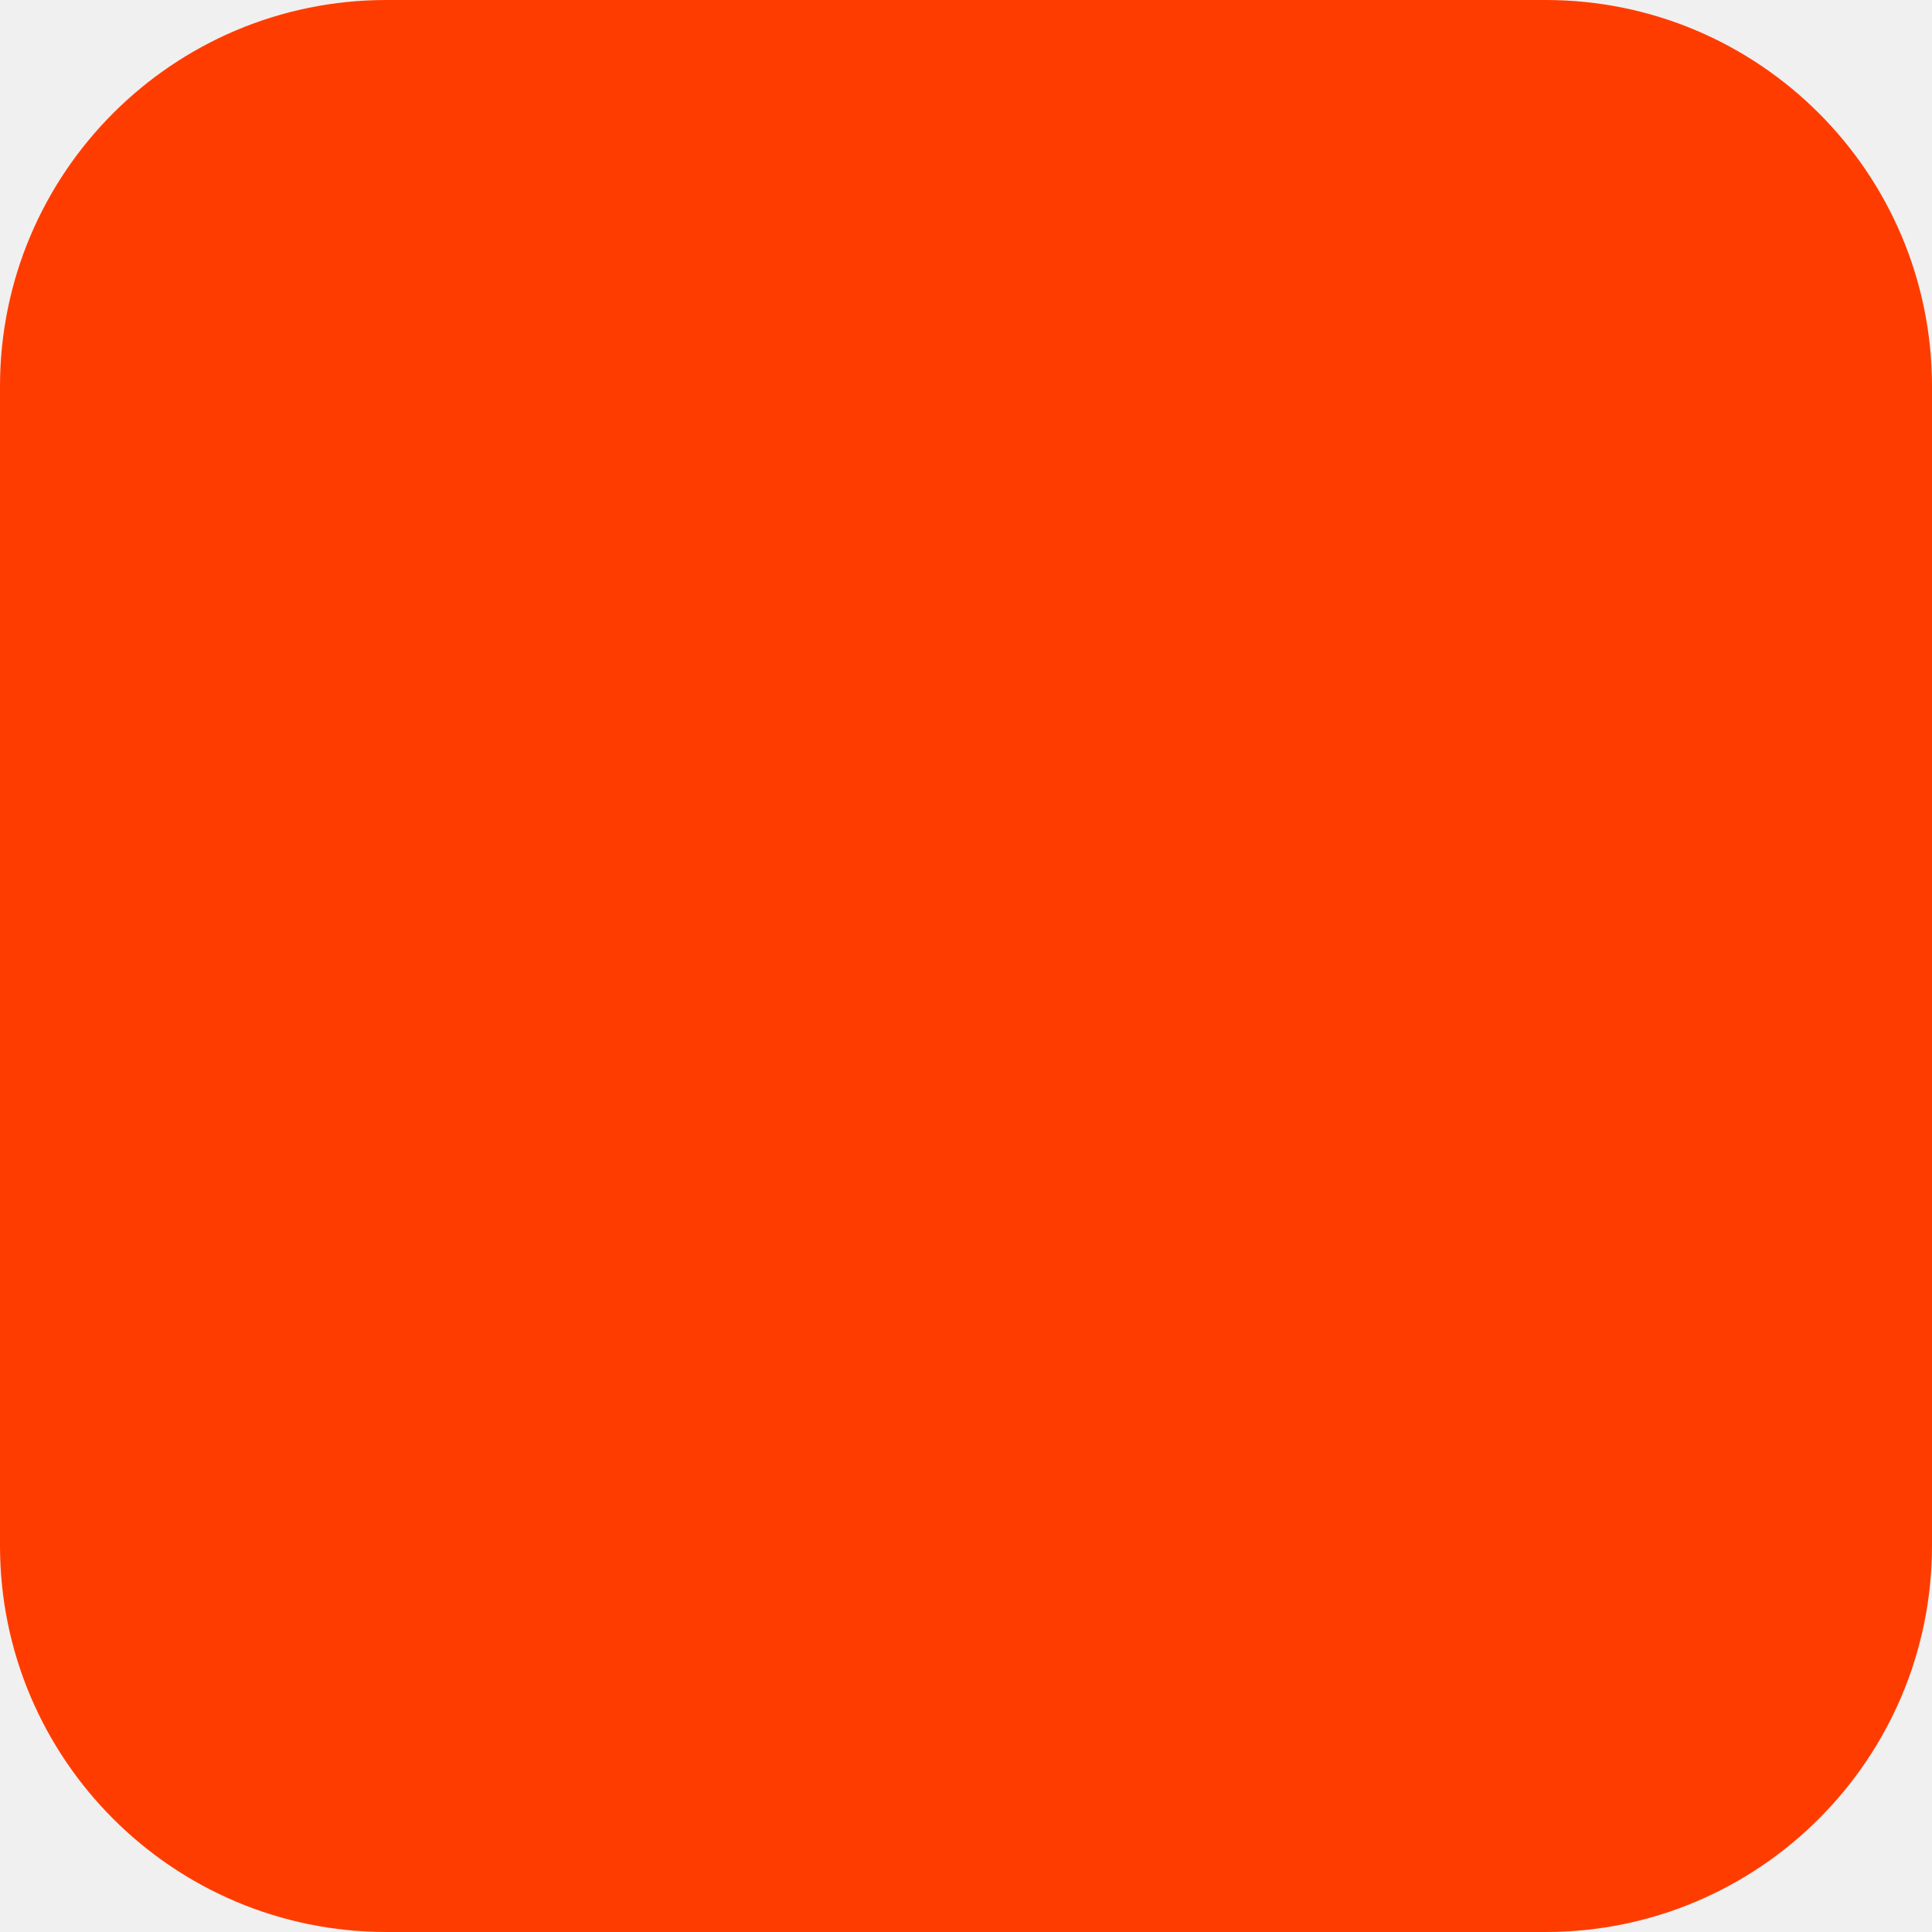
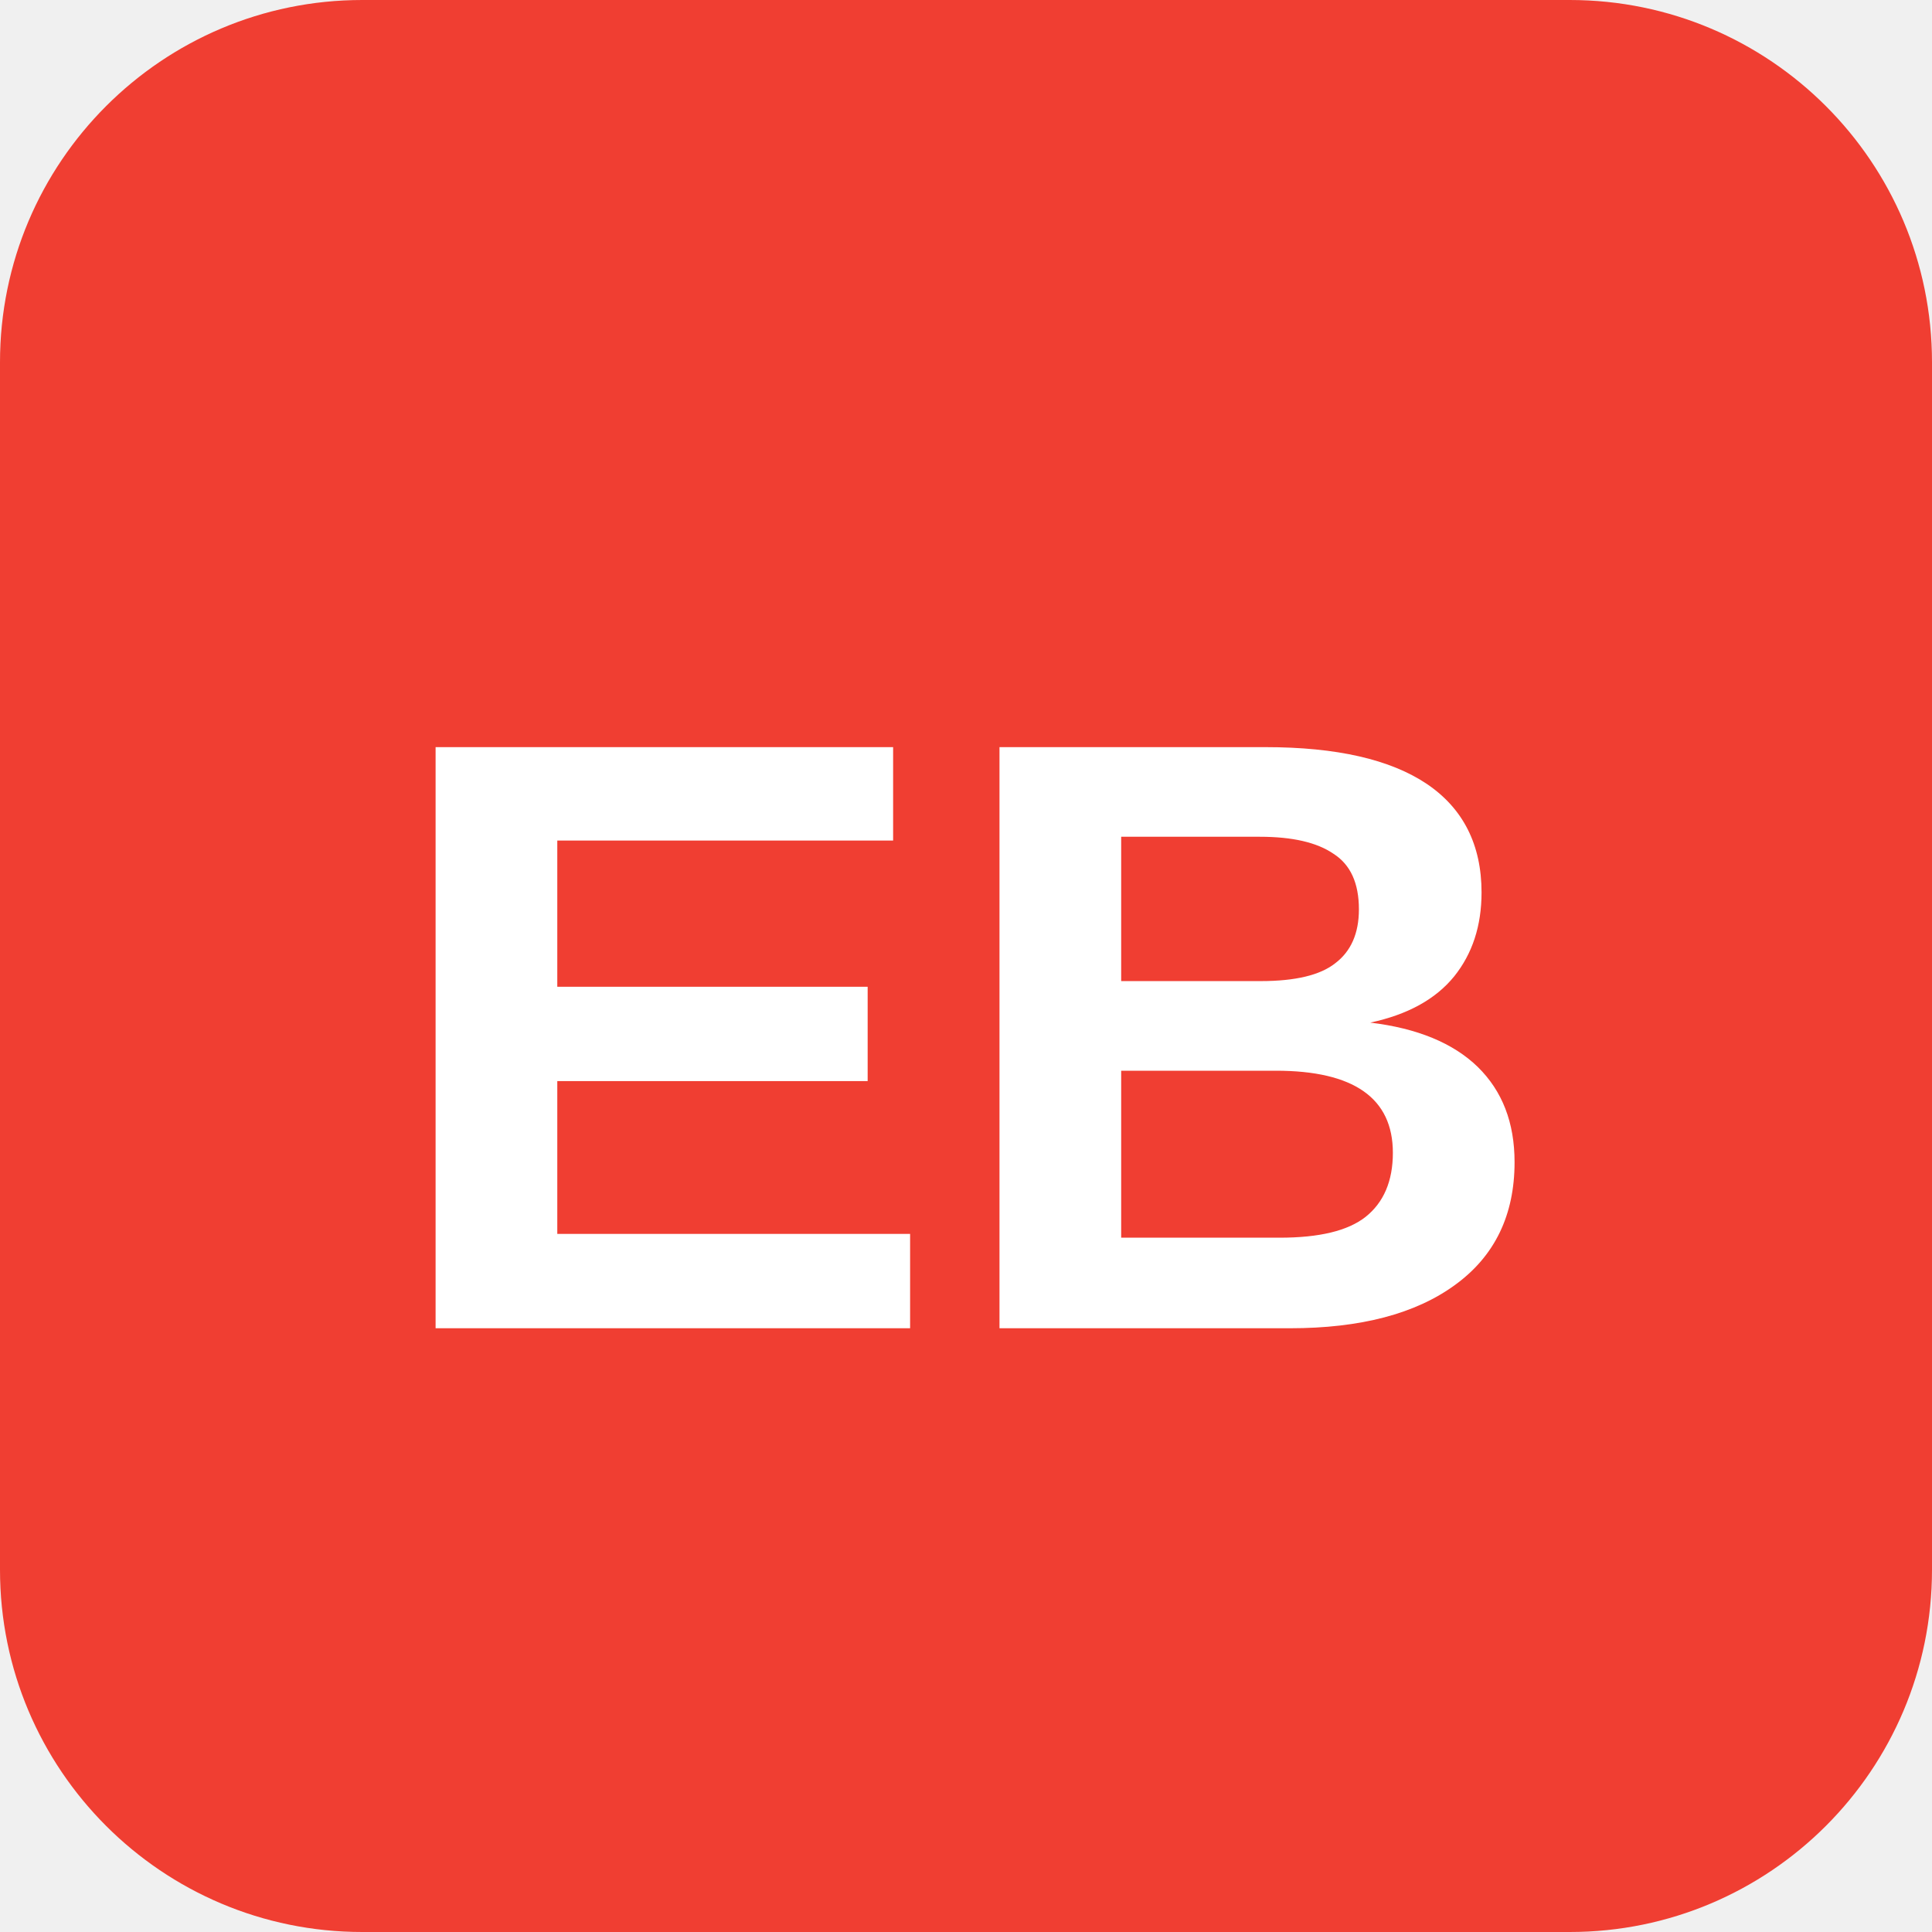
- <svg xmlns="http://www.w3.org/2000/svg" width="180" height="180" viewBox="0 0 180 180" fill="none">
-   <rect width="180" height="180" rx="36" fill="#FF3C00" />
+ <svg xmlns="http://www.w3.org/2000/svg" viewBox="0 0 32 32">
+   <rect width="32" height="32" rx="6" fill="#f03e32" />
+   <text x="16" y="22" font-family="Arial,sans-serif" font-size="14" font-weight="bold" fill="white" text-anchor="middle">EB</text>
</svg>
